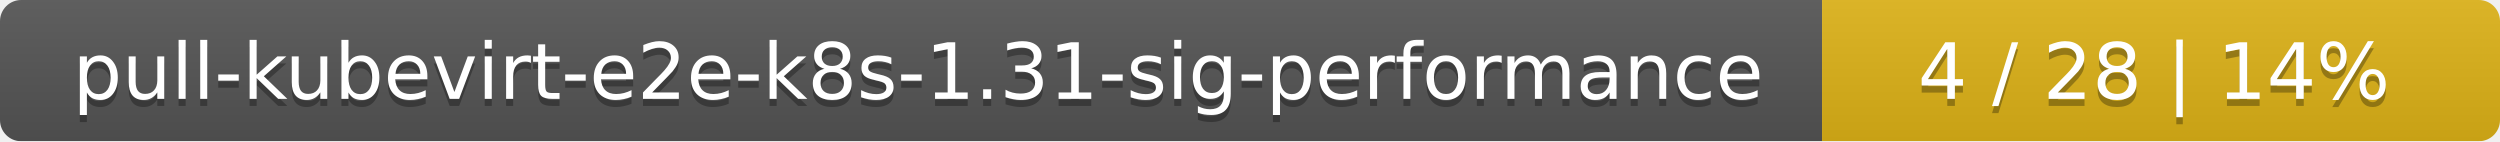
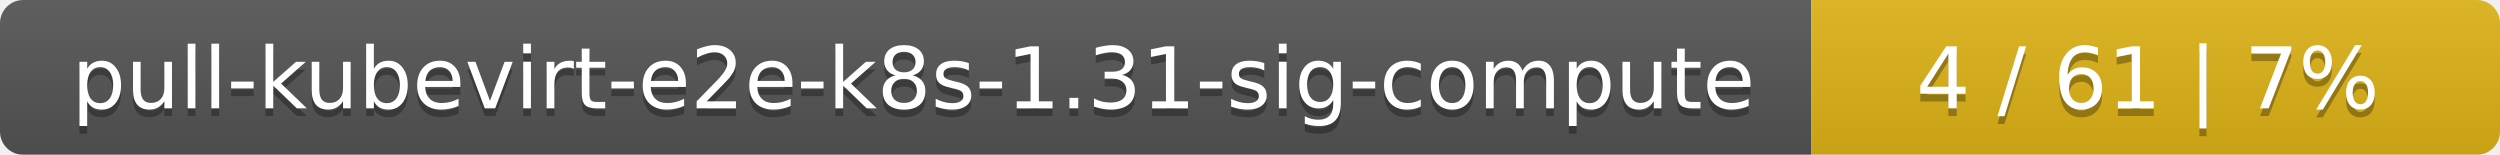
- <svg xmlns="http://www.w3.org/2000/svg" width="354" height="20">
+ <svg xmlns="http://www.w3.org/2000/svg" width="323" height="20">
  <linearGradient id="smooth" x2="0" y2="100%">
    <stop offset="0" stop-color="#bbb" stop-opacity=".1" />
    <stop offset="1" stop-opacity=".1" />
  </linearGradient>
  <mask id="round">
-     <rect width="354" height="20" rx="3" fill="#fff" />
+     <rect width="323" height="20" rx="3" fill="#fff" />
  </mask>
  <g mask="url(#round)">
-     <rect width="258" height="20" fill="#555" />
-     <rect x="258" width="96" height="20" fill="#dfb317" />
-     <rect width="354" height="20" fill="url(#smooth)" />
+     <rect width="234" height="20" fill="#555" />
+     <rect x="234" width="89" height="20" fill="#dfb317" />
+     <rect width="323" height="20" fill="url(#smooth)" />
  </g>
  <g fill="#fff" text-anchor="middle" font-family="DejaVu Sans,Verdana,Geneva,sans-serif" font-size="11">
-     <text x="130" y="15" fill="#010101" fill-opacity=".3">pull-kubevirt-e2e-k8s-1.31-sig-performance</text>
-     <text x="130" y="14">pull-kubevirt-e2e-k8s-1.31-sig-performance</text>
-     <text x="305" y="15" fill="#010101" fill-opacity=".3">4 / 28    |    14%</text>
-     <text x="305" y="14">4 / 28    |    14%</text>
+     <text x="118" y="15" fill="#010101" fill-opacity=".3">pull-kubevirt-e2e-k8s-1.31-sig-compute</text>
+     <text x="118" y="14">pull-kubevirt-e2e-k8s-1.31-sig-compute</text>
+     <text x="277.5" y="15" fill="#010101" fill-opacity=".3">4 / 61    |    7%</text>
+     <text x="277.5" y="14">4 / 61    |    7%</text>
  </g>
</svg>
